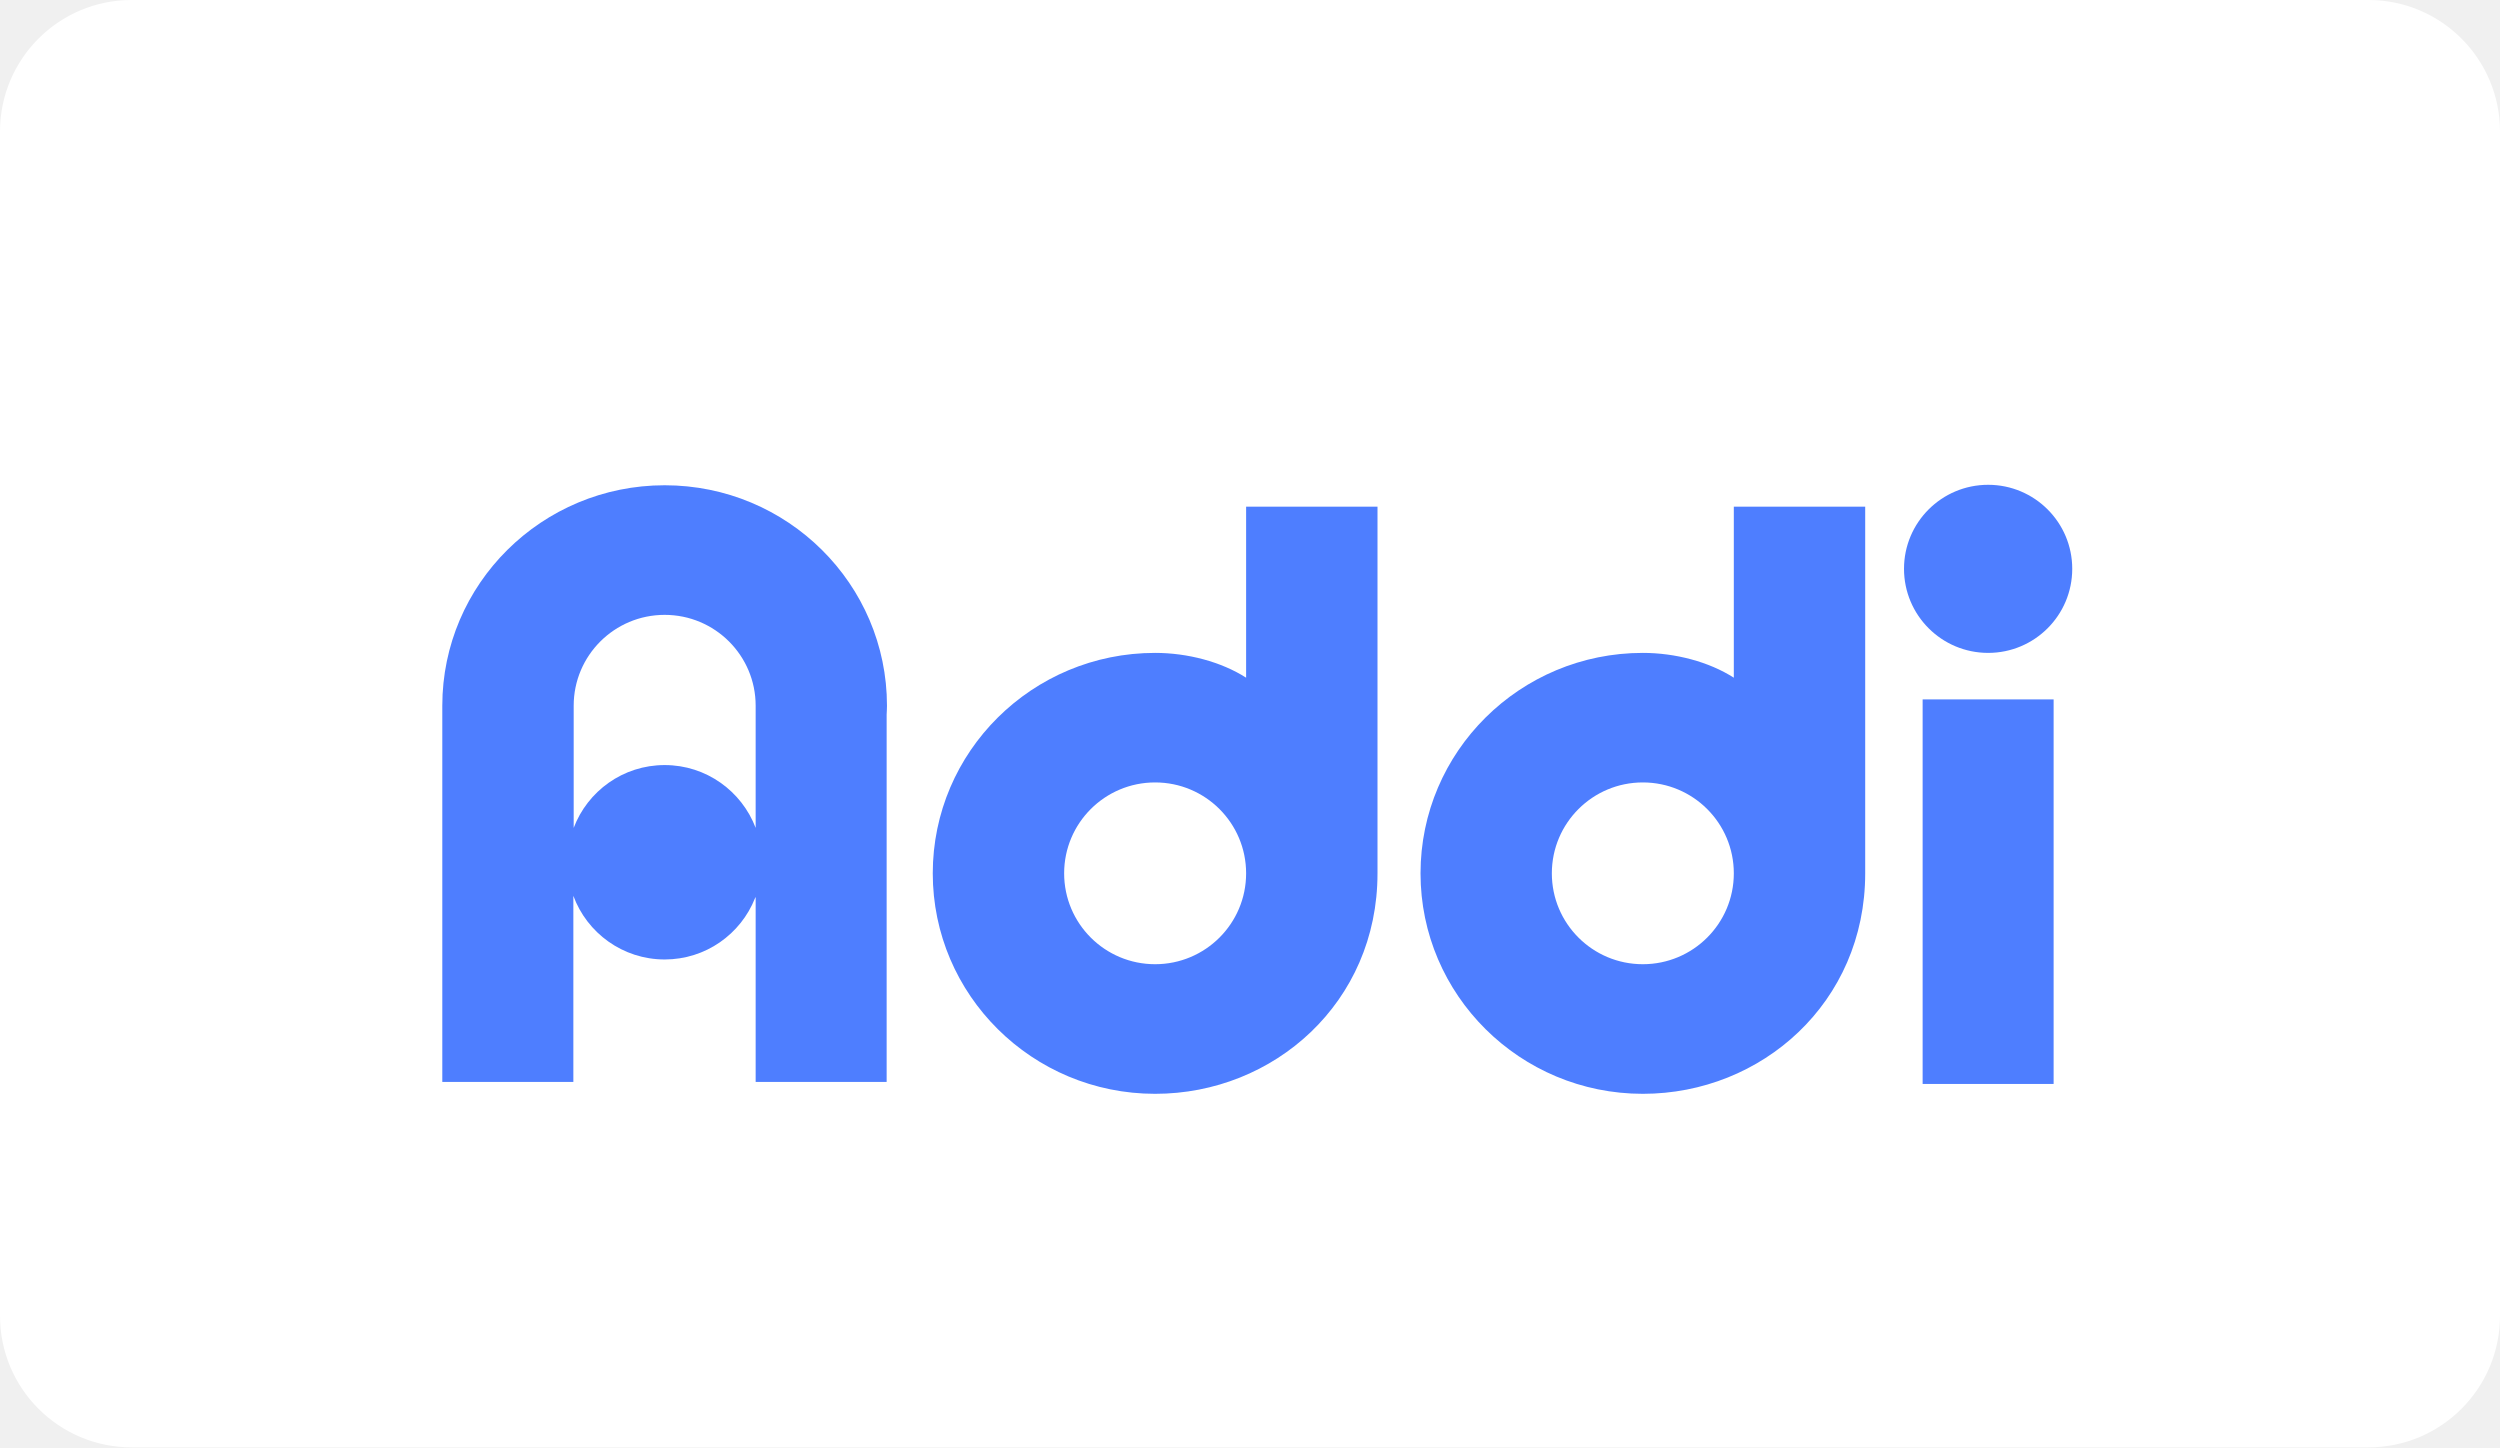
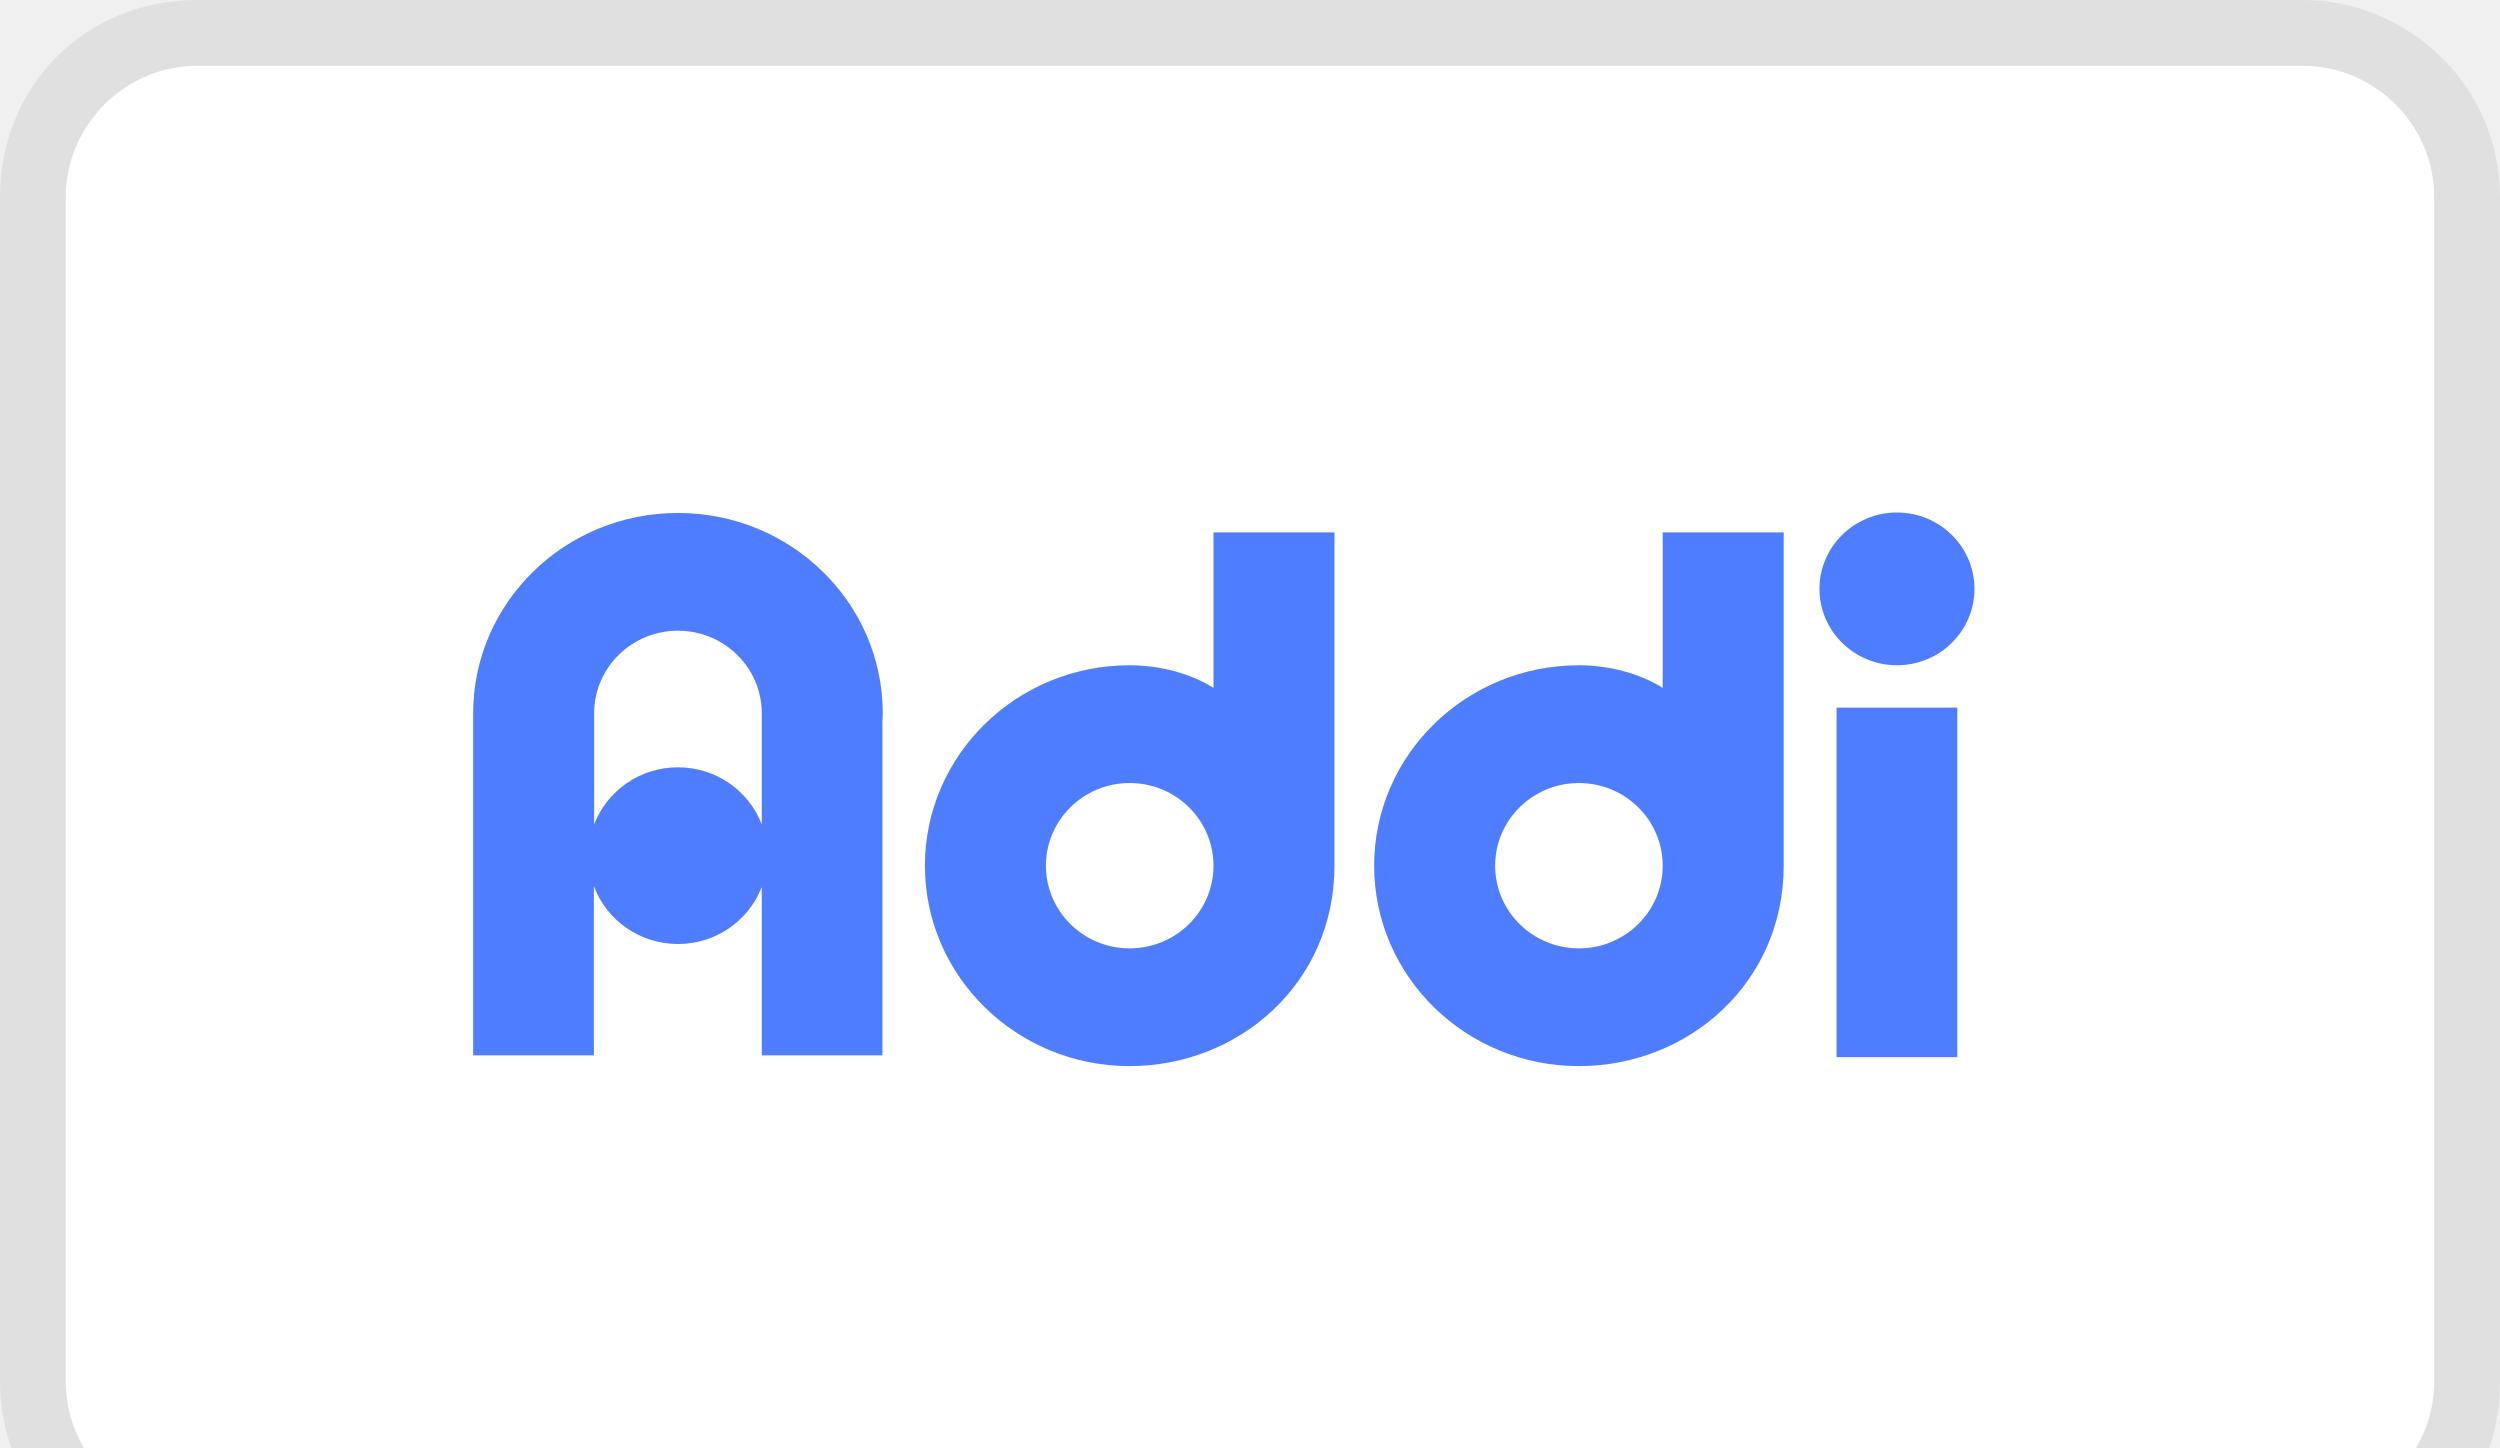
<svg xmlns="http://www.w3.org/2000/svg" width="38" height="22" viewBox="0 0 38 22" role="img" aria-labelledby="pi-addi">
-   <rect width="38" height="22" rx="2" fill="white" />
-   <path fill="#4E7EFF" d="M29.224 16.476H31.215V10.631H29.224V16.476Z" />
-   <path fill="#4E7EFF" d="M31.498 8.646C31.498 7.941 30.926 7.369 30.22 7.369C29.513 7.369 28.941 7.941 28.941 8.646C28.941 9.352 29.513 9.924 30.22 9.924C30.926 9.924 31.498 9.352 31.498 8.646Z" />
-   <path fill="#4E7EFF" d="M24.971 14.656C24.207 14.656 23.588 14.038 23.588 13.275C23.588 12.511 24.207 11.893 24.971 11.893C25.735 11.893 26.354 12.511 26.354 13.275C26.354 14.038 25.735 14.656 24.971 14.656ZM28.351 13.275V7.701H26.354V10.301C25.976 10.059 25.464 9.924 24.971 9.924C23.105 9.924 21.592 11.424 21.592 13.275C21.592 15.125 23.105 16.626 24.971 16.626C26.776 16.626 28.351 15.239 28.351 13.275Z" />
-   <path fill="#4E7EFF" d="M17.558 14.656C16.794 14.656 16.175 14.038 16.175 13.275C16.175 12.511 16.794 11.893 17.558 11.893C18.322 11.893 18.941 12.511 18.941 13.275C18.941 14.038 18.322 14.656 17.558 14.656ZM20.938 13.275V7.701H18.941V10.301C18.562 10.059 18.051 9.924 17.558 9.924C15.691 9.924 14.178 11.424 14.178 13.275C14.178 15.125 15.691 16.626 17.558 16.626C19.363 16.626 20.938 15.239 20.938 13.275Z" />
-   <path fill="#4E7EFF" d="M10.103 11.629C9.47 11.629 8.931 12.026 8.72 12.584V10.727C8.72 9.964 9.339 9.346 10.103 9.346C10.867 9.346 11.486 9.964 11.486 10.727V12.584C11.274 12.026 10.735 11.629 10.103 11.629ZM11.486 13.634V16.445H13.477V10.861C13.479 10.817 13.482 10.773 13.482 10.727C13.482 8.877 11.969 7.376 10.103 7.376C8.236 7.376 6.723 8.877 6.723 10.727V16.445H8.715V13.617C8.923 14.181 9.466 14.584 10.103 14.584C10.726 14.584 11.259 14.199 11.476 13.653L11.486 13.634Z" />
+   <path fill="black" opacity="0.07" d="M35 0H3C1.3 0 0 1.3 0 3V21C0 22.7 1.4 24 3 24H35C36.7 24 38 22.7 38 21V3C38 1.3 36.6 0 35 0Z" />
+   <path fill="white" d="M35 1C36.1 1 37 1.9 37 3V21C37 22.1 36.1 23 35 23H3C1.9 23 1 22.1 1 21V3C1 1.9 1.9 1 3 1H35Z" />
+   <path fill="#4E7EFF" d="M27.916 16.069H29.751V10.756H27.916V16.069Z" />
+   <path fill="#4E7EFF" d="M30.012 8.951C30.012 8.31 29.484 7.79 28.834 7.79C28.183 7.79 27.656 8.31 27.656 8.951C27.656 9.592 28.183 10.112 28.834 10.112C29.484 10.112 30.012 9.592 30.012 8.951Z" />
+   <path fill="#4E7EFF" d="M24 14.415C23.296 14.415 22.726 13.852 22.726 13.159C22.726 12.465 23.296 11.902 24 11.902C24.703 11.902 25.273 12.465 25.273 13.159C25.273 13.852 24.703 14.415 24 14.415ZM27.112 13.159V8.092H25.273V10.456C24.925 10.235 24.453 10.112 24 10.112C22.28 10.112 20.887 11.476 20.887 13.159C20.887 14.841 22.28 16.205 24 16.205C25.662 16.205 27.112 14.944 27.112 13.159Z" />
+   <path fill="#4E7EFF" d="M17.171 14.415C16.468 14.415 15.898 13.852 15.898 13.159C15.898 12.465 16.468 11.902 17.171 11.902C17.875 11.902 18.445 12.465 18.445 13.159C18.445 13.852 17.875 14.415 17.171 14.415ZM20.284 13.159V8.092H18.445V10.456C18.097 10.235 17.625 10.112 17.171 10.112C15.452 10.112 14.059 11.476 14.059 13.159C14.059 14.841 15.452 16.205 17.171 16.205C18.834 16.205 20.284 14.944 20.284 13.159Z" />
+   <path fill="#4E7EFF" d="M10.305 11.663C9.723 11.663 9.226 12.023 9.031 12.531V10.843C9.031 10.149 9.602 9.587 10.305 9.587C11.009 9.587 11.579 10.149 11.579 10.843V12.531C11.384 12.023 10.888 11.663 10.305 11.663ZM11.579 13.486V16.041H13.413V10.965C13.415 10.924 13.418 10.884 13.418 10.843C13.418 9.161 12.024 7.797 10.305 7.797C8.586 7.797 7.192 9.161 7.192 10.843V16.041H9.027V13.47C9.218 13.983 9.718 14.349 10.305 14.349C10.879 14.349 11.37 13.999 11.57 13.503L11.579 13.486Z" />
</svg>
